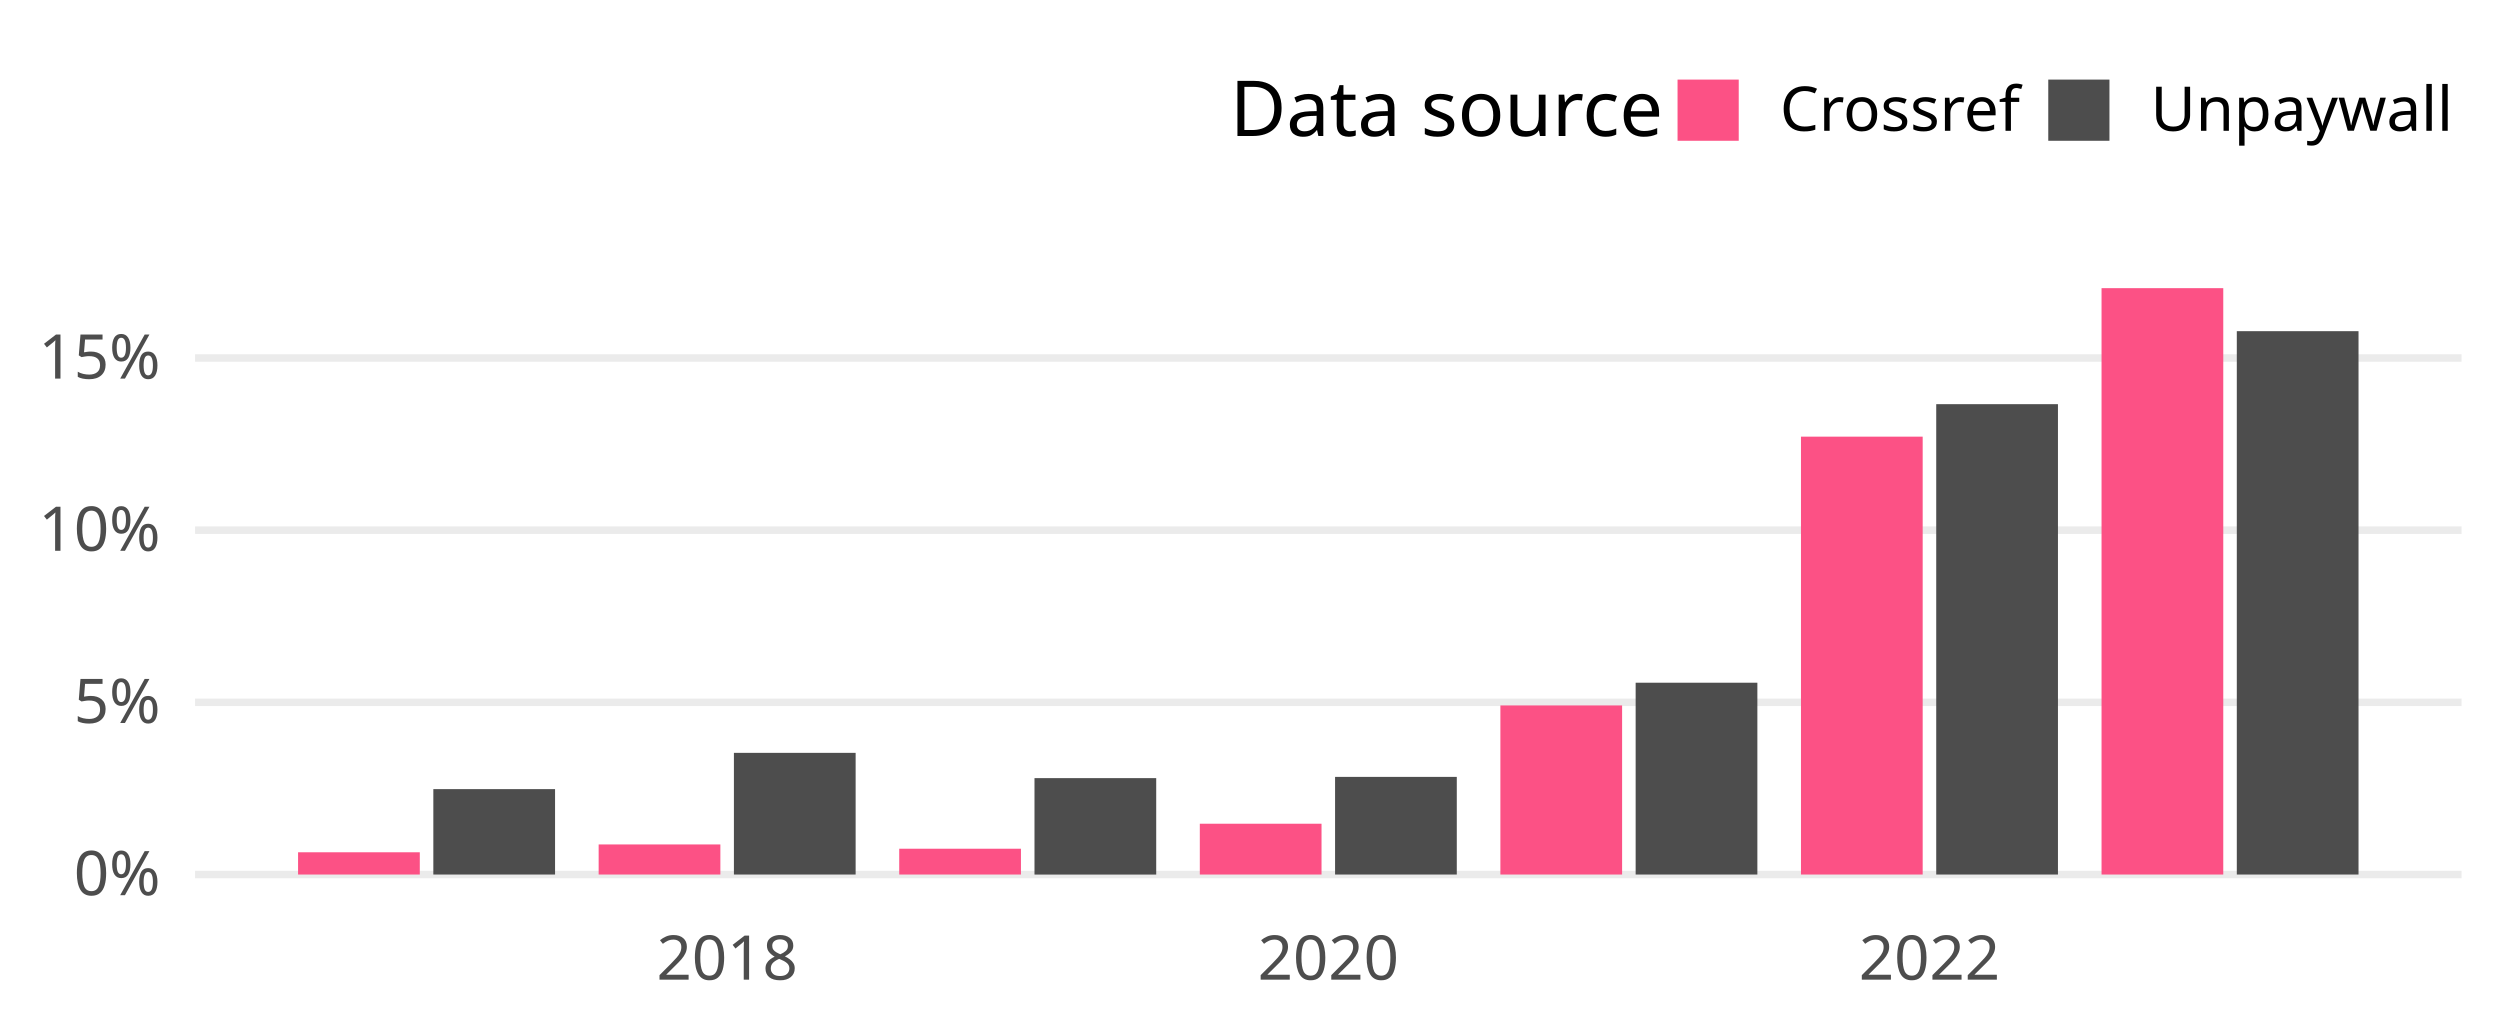
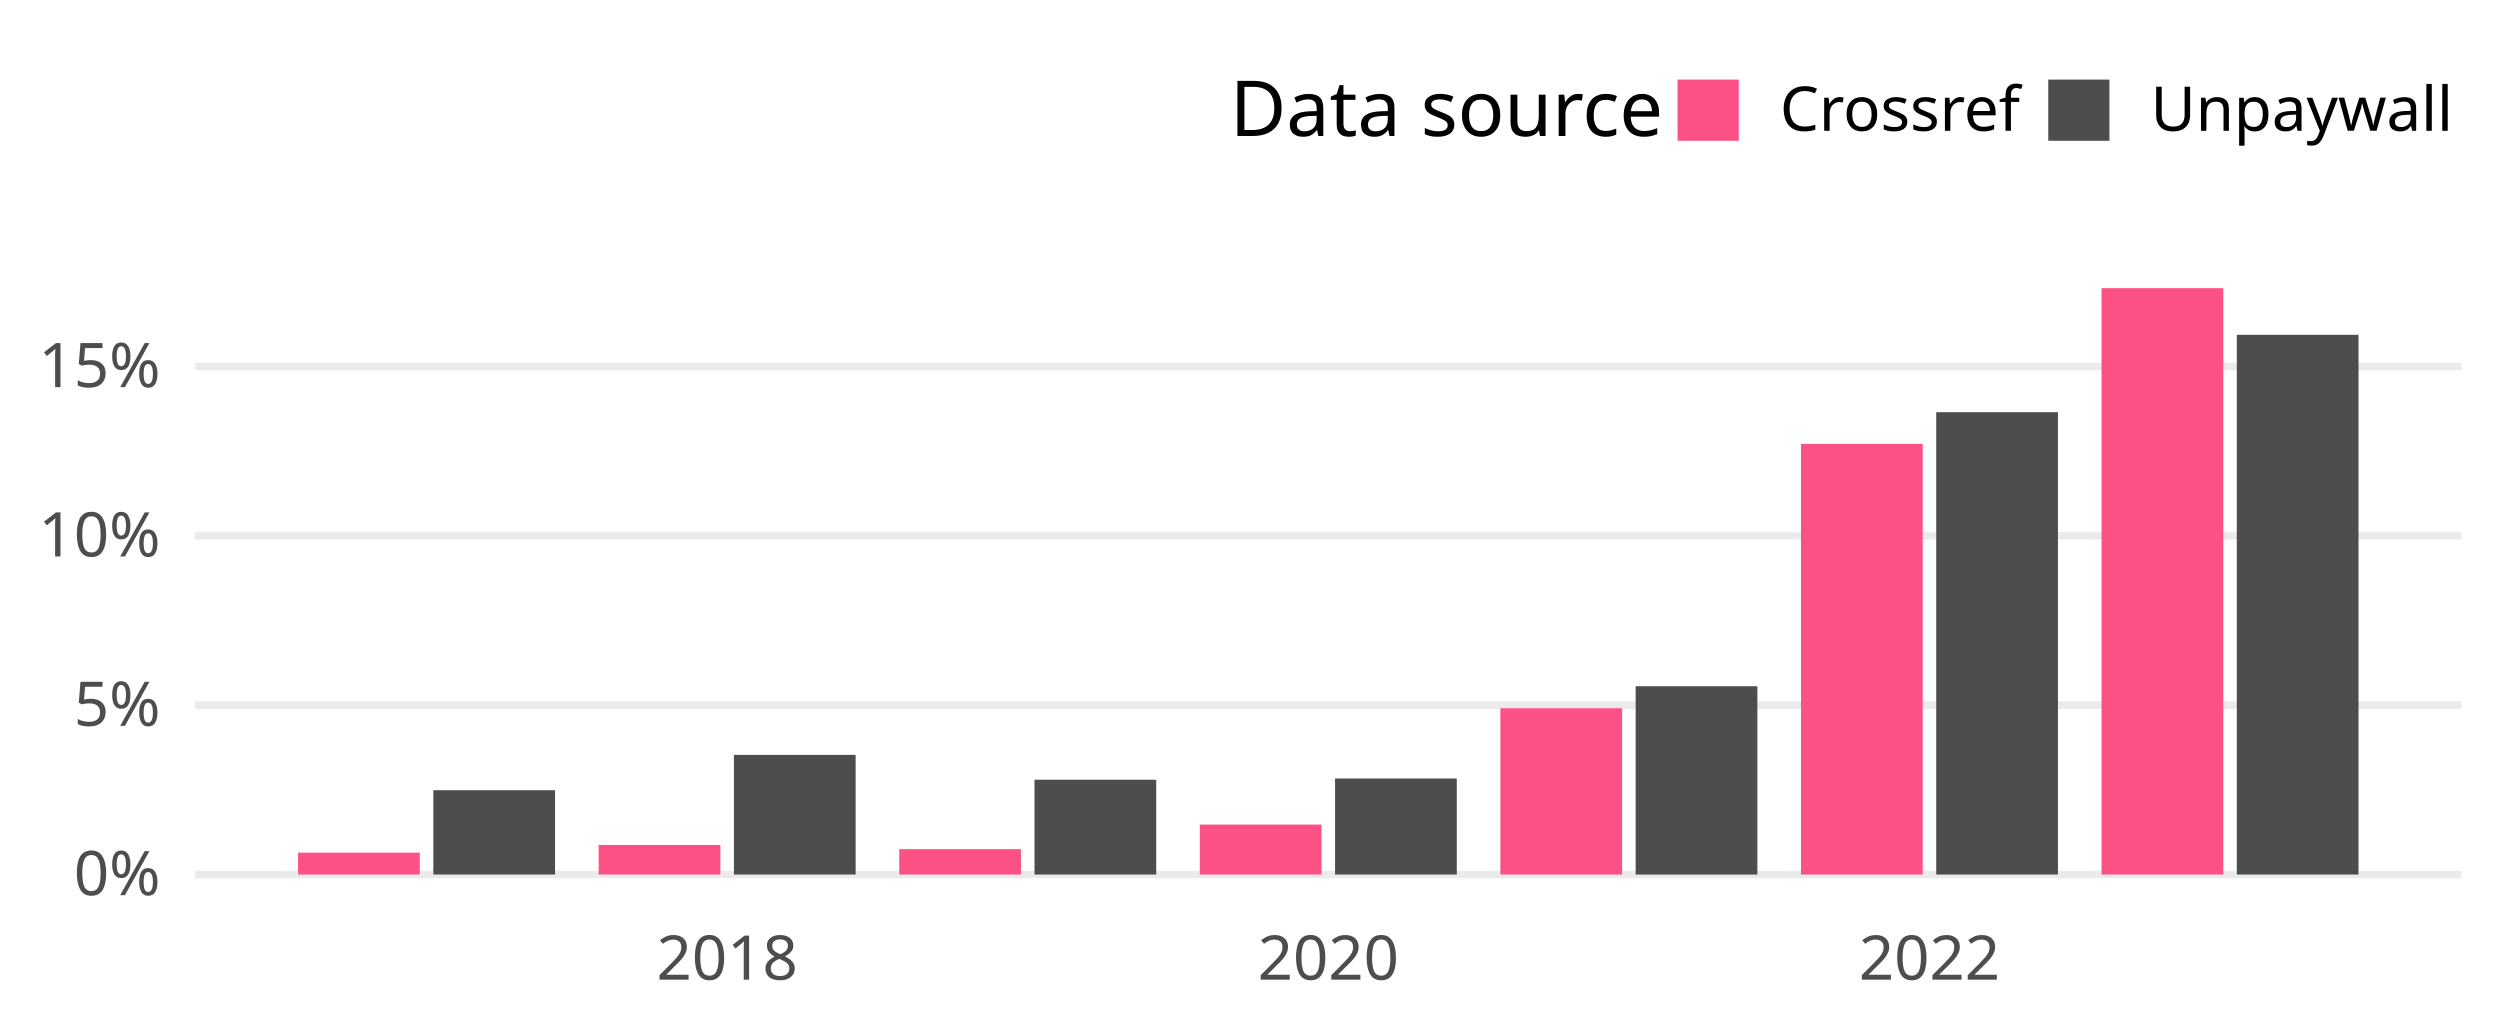
<svg xmlns="http://www.w3.org/2000/svg" class="svglite" width="648.00pt" height="266.98pt" viewBox="0 0 648.00 266.98">
  <defs>
    <style type="text/css">
    .svglite line, .svglite polyline, .svglite polygon, .svglite path, .svglite rect, .svglite circle {
      fill: none;
      stroke: #000000;
      stroke-linecap: round;
      stroke-linejoin: round;
      stroke-miterlimit: 10.00;
    }
    .svglite text {
      white-space: pre;
    }
  </style>
  </defs>
  <rect width="100%" height="100%" style="stroke: none; fill: none;" />
  <defs>
    <clipPath id="cpMC4wMHw2NDguMDB8MC4wMHwyNjYuOTg=">
      <rect x="0.00" y="0.00" width="648.00" height="266.98" />
    </clipPath>
  </defs>
  <g clip-path="url(#cpMC4wMHw2NDguMDB8MC4wMHwyNjYuOTg=)">
</g>
  <defs>
    <clipPath id="cpNTAuNTZ8NjM4LjA0fDY3LjA5fDIzNC4yOA==">
      <rect x="50.56" y="67.09" width="587.48" height="167.19" />
    </clipPath>
  </defs>
  <g clip-path="url(#cpNTAuNTZ8NjM4LjA0fDY3LjA5fDIzNC4yOA==)">
    <polyline points="50.56,226.68 638.04,226.68 " style="stroke-width: 1.94; stroke: #EBEBEB; stroke-linecap: butt;" />
-     <polyline points="50.56,182.05 638.04,182.05 " style="stroke-width: 1.94; stroke: #EBEBEB; stroke-linecap: butt;" />
-     <polyline points="50.56,137.42 638.04,137.42 " style="stroke-width: 1.94; stroke: #EBEBEB; stroke-linecap: butt;" />
-     <polyline points="50.56,92.79 638.04,92.79 " style="stroke-width: 1.94; stroke: #EBEBEB; stroke-linecap: butt;" />
-     <rect x="77.26" y="220.91" width="31.55" height="5.77" style="stroke-width: 1.07; stroke: none; stroke-linecap: butt; stroke-linejoin: miter; fill: #FC5185;" />
-     <rect x="112.32" y="204.54" width="31.55" height="22.14" style="stroke-width: 1.07; stroke: none; stroke-linecap: butt; stroke-linejoin: miter; fill: #4D4D4D;" />
-     <rect x="155.17" y="218.88" width="31.55" height="7.80" style="stroke-width: 1.07; stroke: none; stroke-linecap: butt; stroke-linejoin: miter; fill: #FC5185;" />
-     <rect x="190.23" y="195.14" width="31.55" height="31.54" style="stroke-width: 1.07; stroke: none; stroke-linecap: butt; stroke-linejoin: miter; fill: #4D4D4D;" />
-     <rect x="233.08" y="219.99" width="31.55" height="6.69" style="stroke-width: 1.07; stroke: none; stroke-linecap: butt; stroke-linejoin: miter; fill: #FC5185;" />
-     <rect x="268.14" y="201.69" width="31.55" height="25.00" style="stroke-width: 1.07; stroke: none; stroke-linecap: butt; stroke-linejoin: miter; fill: #4D4D4D;" />
-     <rect x="310.99" y="213.51" width="31.55" height="13.17" style="stroke-width: 1.07; stroke: none; stroke-linecap: butt; stroke-linejoin: miter; fill: #FC5185;" />
-     <rect x="346.05" y="201.37" width="31.55" height="25.31" style="stroke-width: 1.07; stroke: none; stroke-linecap: butt; stroke-linejoin: miter; fill: #4D4D4D;" />
-     <rect x="388.90" y="182.85" width="31.55" height="43.83" style="stroke-width: 1.07; stroke: none; stroke-linecap: butt; stroke-linejoin: miter; fill: #FC5185;" />
-     <rect x="423.96" y="176.96" width="31.55" height="49.72" style="stroke-width: 1.07; stroke: none; stroke-linecap: butt; stroke-linejoin: miter; fill: #4D4D4D;" />
-     <rect x="466.81" y="113.18" width="31.55" height="113.50" style="stroke-width: 1.07; stroke: none; stroke-linecap: butt; stroke-linejoin: miter; fill: #FC5185;" />
-     <rect x="501.87" y="104.76" width="31.55" height="121.92" style="stroke-width: 1.07; stroke: none; stroke-linecap: butt; stroke-linejoin: miter; fill: #4D4D4D;" />
+     <polyline points="50.56,182.79 638.04,182.79 " style="stroke-width: 1.94; stroke: #EBEBEB; stroke-linecap: butt;" />
+     <polyline points="50.56,138.90 638.04,138.90 " style="stroke-width: 1.94; stroke: #EBEBEB; stroke-linecap: butt;" />
+     <polyline points="50.56,95.01 638.04,95.01 " style="stroke-width: 1.94; stroke: #EBEBEB; stroke-linecap: butt;" />
+     <rect x="77.26" y="221.01" width="31.55" height="5.67" style="stroke-width: 1.07; stroke: none; stroke-linecap: butt; stroke-linejoin: miter; fill: #FC5185;" />
+     <rect x="112.32" y="204.82" width="31.55" height="21.86" style="stroke-width: 1.07; stroke: none; stroke-linecap: butt; stroke-linejoin: miter; fill: #4D4D4D;" />
+     <rect x="155.17" y="219.01" width="31.55" height="7.67" style="stroke-width: 1.07; stroke: none; stroke-linecap: butt; stroke-linejoin: miter; fill: #FC5185;" />
+     <rect x="190.23" y="195.66" width="31.55" height="31.02" style="stroke-width: 1.07; stroke: none; stroke-linecap: butt; stroke-linejoin: miter; fill: #4D4D4D;" />
+     <rect x="233.08" y="220.10" width="31.55" height="6.58" style="stroke-width: 1.07; stroke: none; stroke-linecap: butt; stroke-linejoin: miter; fill: #FC5185;" />
+     <rect x="268.14" y="202.10" width="31.55" height="24.58" style="stroke-width: 1.07; stroke: none; stroke-linecap: butt; stroke-linejoin: miter; fill: #4D4D4D;" />
+     <rect x="310.99" y="213.73" width="31.55" height="12.95" style="stroke-width: 1.07; stroke: none; stroke-linecap: butt; stroke-linejoin: miter; fill: #FC5185;" />
+     <rect x="346.05" y="201.79" width="31.55" height="24.89" style="stroke-width: 1.07; stroke: none; stroke-linecap: butt; stroke-linejoin: miter; fill: #4D4D4D;" />
+     <rect x="388.90" y="183.58" width="31.55" height="43.10" style="stroke-width: 1.07; stroke: none; stroke-linecap: butt; stroke-linejoin: miter; fill: #FC5185;" />
+     <rect x="423.96" y="177.87" width="31.55" height="48.82" style="stroke-width: 1.07; stroke: none; stroke-linecap: butt; stroke-linejoin: miter; fill: #4D4D4D;" />
+     <rect x="466.81" y="115.06" width="31.55" height="111.62" style="stroke-width: 1.07; stroke: none; stroke-linecap: butt; stroke-linejoin: miter; fill: #FC5185;" />
+     <rect x="501.87" y="106.84" width="31.55" height="119.84" style="stroke-width: 1.07; stroke: none; stroke-linecap: butt; stroke-linejoin: miter; fill: #4D4D4D;" />
    <rect x="544.72" y="74.69" width="31.55" height="151.99" style="stroke-width: 1.07; stroke: none; stroke-linecap: butt; stroke-linejoin: miter; fill: #FC5185;" />
-     <rect x="579.78" y="85.84" width="31.55" height="140.84" style="stroke-width: 1.07; stroke: none; stroke-linecap: butt; stroke-linejoin: miter; fill: #4D4D4D;" />
+     <rect x="579.78" y="86.78" width="31.55" height="139.90" style="stroke-width: 1.07; stroke: none; stroke-linecap: butt; stroke-linejoin: miter; fill: #4D4D4D;" />
  </g>
  <g clip-path="url(#cpMC4wMHw2NDguMDB8MC4wMHwyNjYuOTg=)">
    <text x="41.59" y="232.03" text-anchor="end" style="font-size: 16.00px;fill: #4D4D4D; font-family: &quot;Atkinson Hyperlegible&quot;;" textLength="25.20px" lengthAdjust="spacingAndGlyphs">0%</text>
-     <text x="41.59" y="187.40" text-anchor="end" style="font-size: 16.00px;fill: #4D4D4D; font-family: &quot;Atkinson Hyperlegible&quot;;" textLength="24.16px" lengthAdjust="spacingAndGlyphs">5%</text>
-     <text x="41.59" y="142.77" text-anchor="end" style="font-size: 16.00px;fill: #4D4D4D; font-family: &quot;Atkinson Hyperlegible&quot;;" textLength="31.63px" lengthAdjust="spacingAndGlyphs">10%</text>
-     <text x="41.59" y="98.14" text-anchor="end" style="font-size: 16.00px;fill: #4D4D4D; font-family: &quot;Atkinson Hyperlegible&quot;;" textLength="30.59px" lengthAdjust="spacingAndGlyphs">15%</text>
+     <text x="41.59" y="188.14" text-anchor="end" style="font-size: 16.00px;fill: #4D4D4D; font-family: &quot;Atkinson Hyperlegible&quot;;" textLength="24.16px" lengthAdjust="spacingAndGlyphs">5%</text>
+     <text x="41.59" y="144.24" text-anchor="end" style="font-size: 16.00px;fill: #4D4D4D; font-family: &quot;Atkinson Hyperlegible&quot;;" textLength="31.63px" lengthAdjust="spacingAndGlyphs">10%</text>
+     <text x="41.59" y="100.35" text-anchor="end" style="font-size: 16.00px;fill: #4D4D4D; font-family: &quot;Atkinson Hyperlegible&quot;;" textLength="30.59px" lengthAdjust="spacingAndGlyphs">15%</text>
    <text x="188.48" y="253.94" text-anchor="middle" style="font-size: 16.00px;fill: #4D4D4D; font-family: &quot;Atkinson Hyperlegible&quot;;" textLength="35.42px" lengthAdjust="spacingAndGlyphs">2018</text>
    <text x="344.30" y="253.94" text-anchor="middle" style="font-size: 16.00px;fill: #4D4D4D; font-family: &quot;Atkinson Hyperlegible&quot;;" textLength="38.30px" lengthAdjust="spacingAndGlyphs">2020</text>
    <text x="500.12" y="253.94" text-anchor="middle" style="font-size: 16.00px;fill: #4D4D4D; font-family: &quot;Atkinson Hyperlegible&quot;;" textLength="36.72px" lengthAdjust="spacingAndGlyphs">2022</text>
    <text x="318.81" y="35.25" style="font-size: 20.00px; font-family: &quot;Atkinson Hyperlegible&quot;;" textLength="105.34px" lengthAdjust="spacingAndGlyphs">Data source</text>
    <rect x="434.82" y="20.63" width="15.86" height="15.86" style="stroke-width: 1.07; stroke: none; stroke-linecap: butt; stroke-linejoin: miter; fill: #FC5185;" />
    <rect x="530.91" y="20.63" width="15.86" height="15.86" style="stroke-width: 1.07; stroke: none; stroke-linecap: butt; stroke-linejoin: miter; fill: #4D4D4D;" />
    <text x="461.36" y="33.91" style="font-size: 16.00px; font-family: &quot;Atkinson Hyperlegible&quot;;" textLength="58.88px" lengthAdjust="spacingAndGlyphs">Crossref</text>
    <text x="557.44" y="33.91" style="font-size: 16.00px; font-family: &quot;Atkinson Hyperlegible&quot;;" textLength="70.63px" lengthAdjust="spacingAndGlyphs">Unpaywall</text>
  </g>
</svg>
